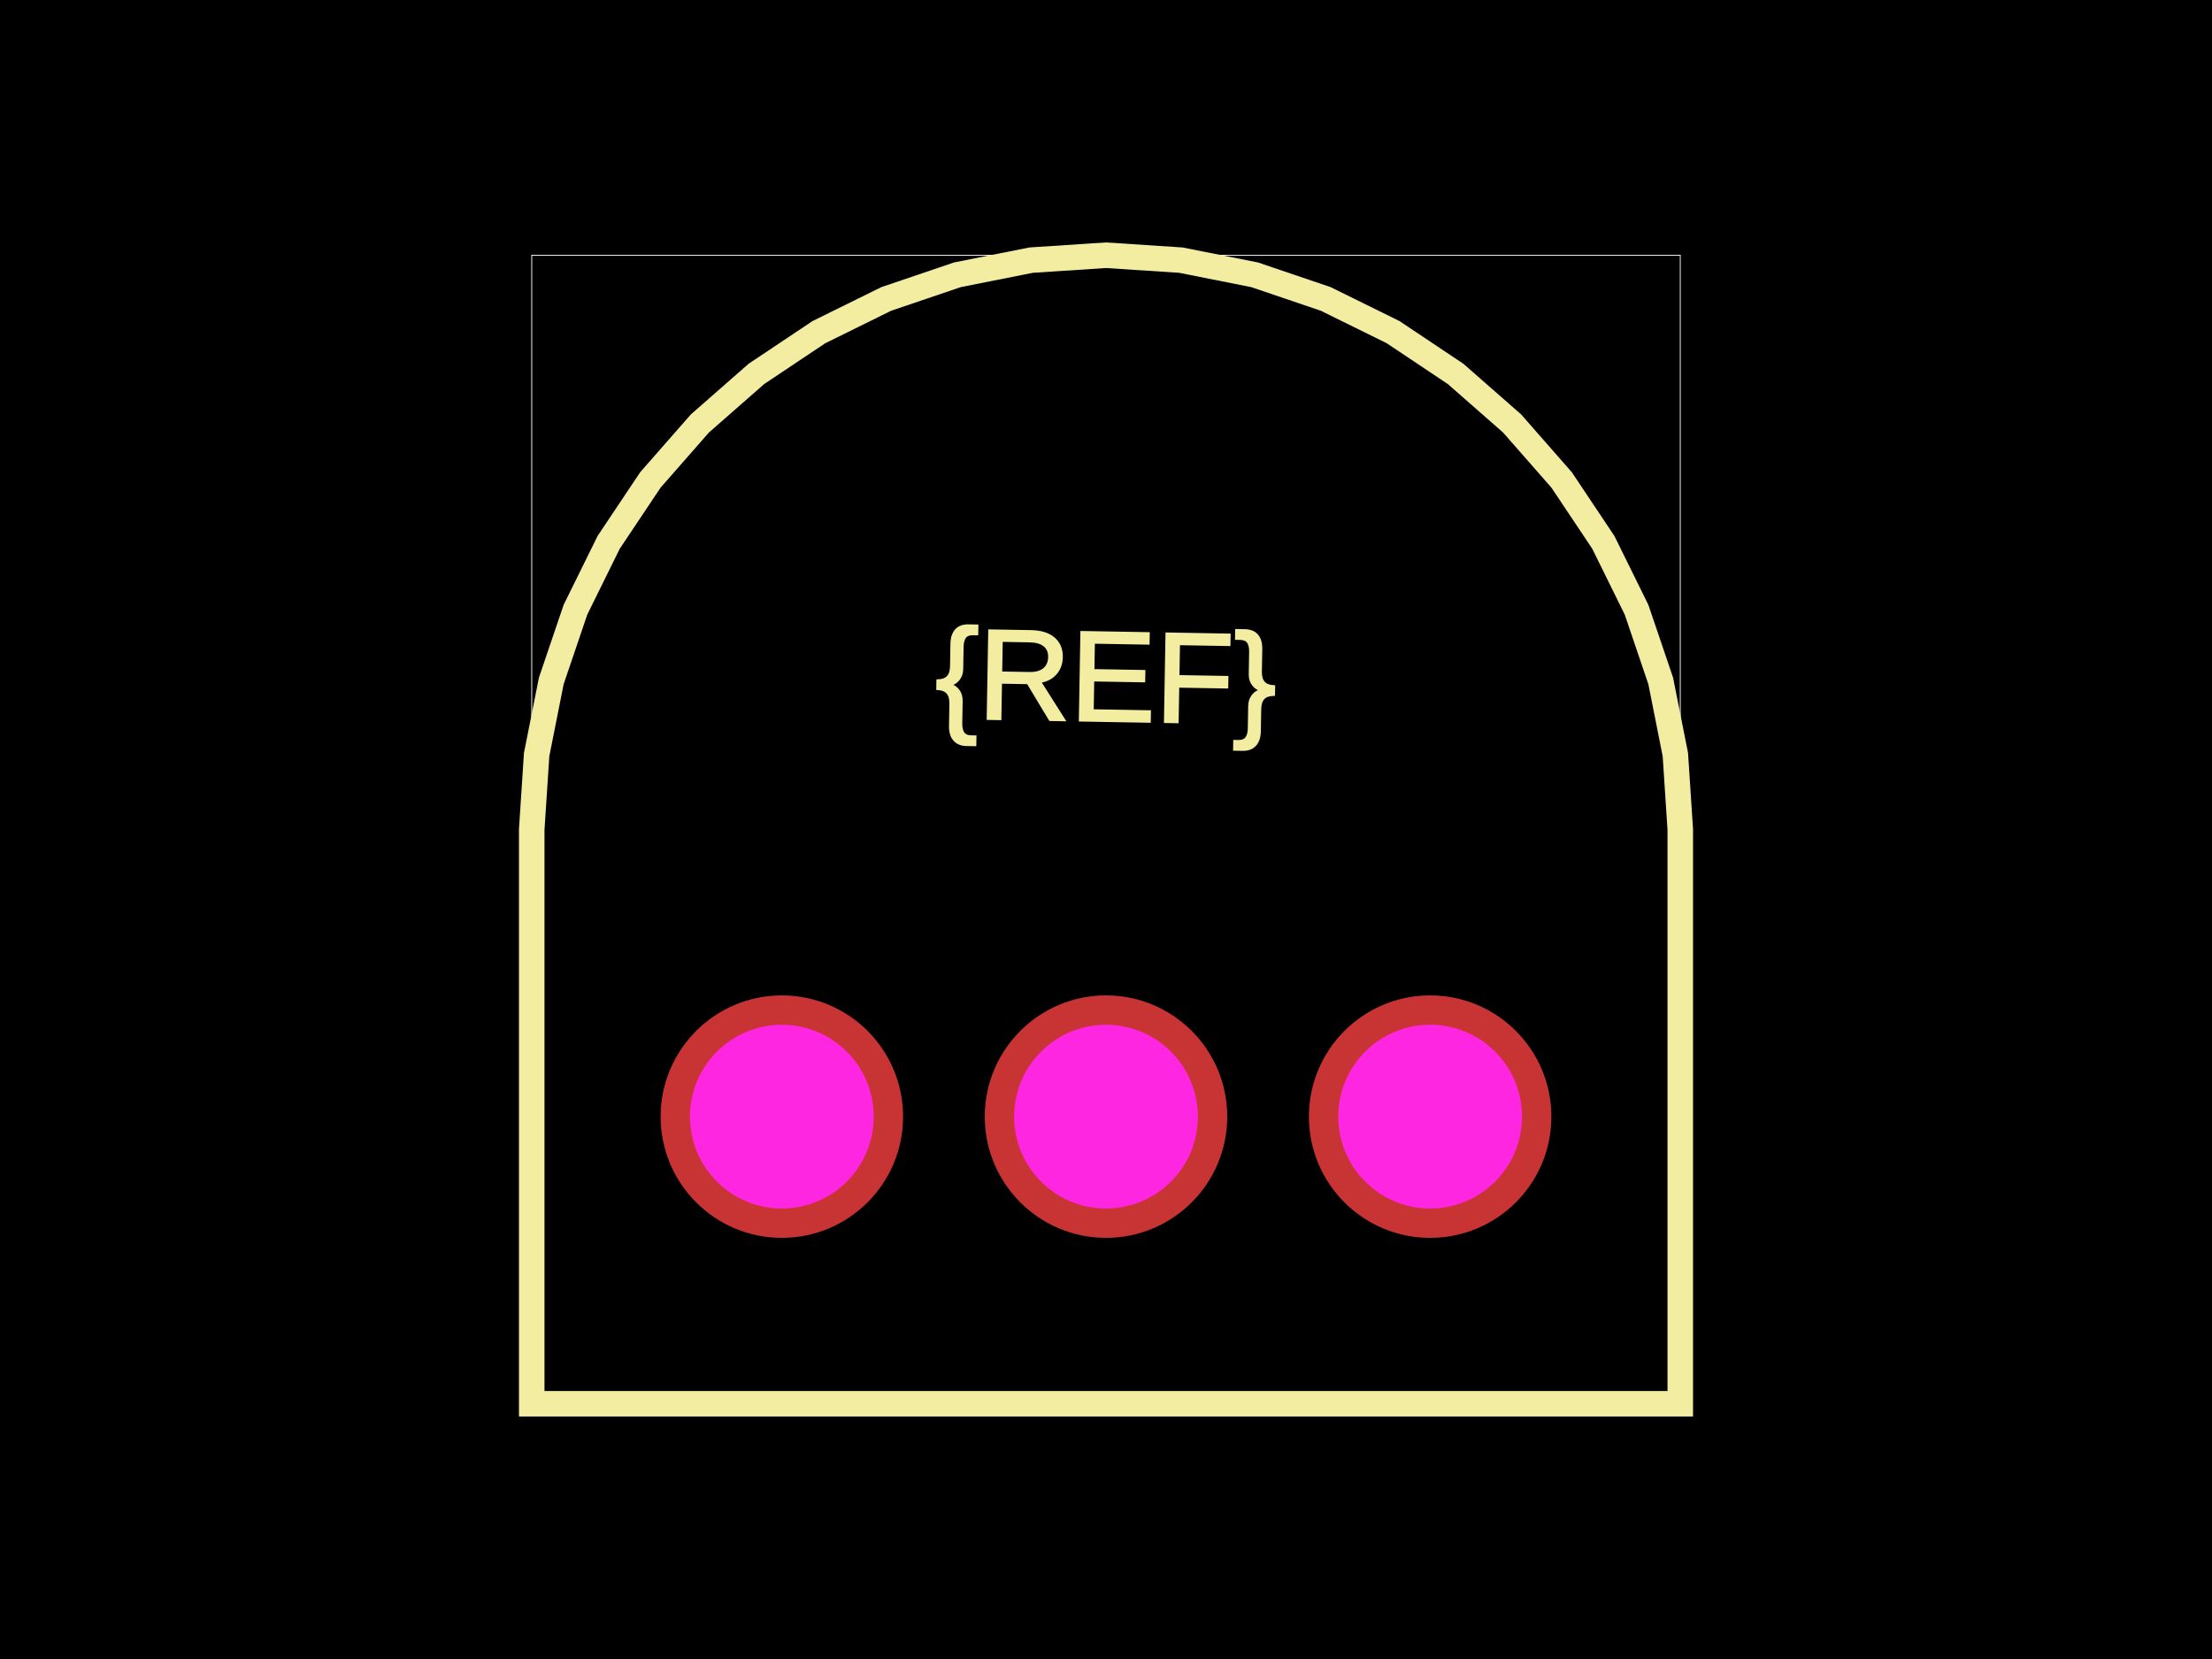
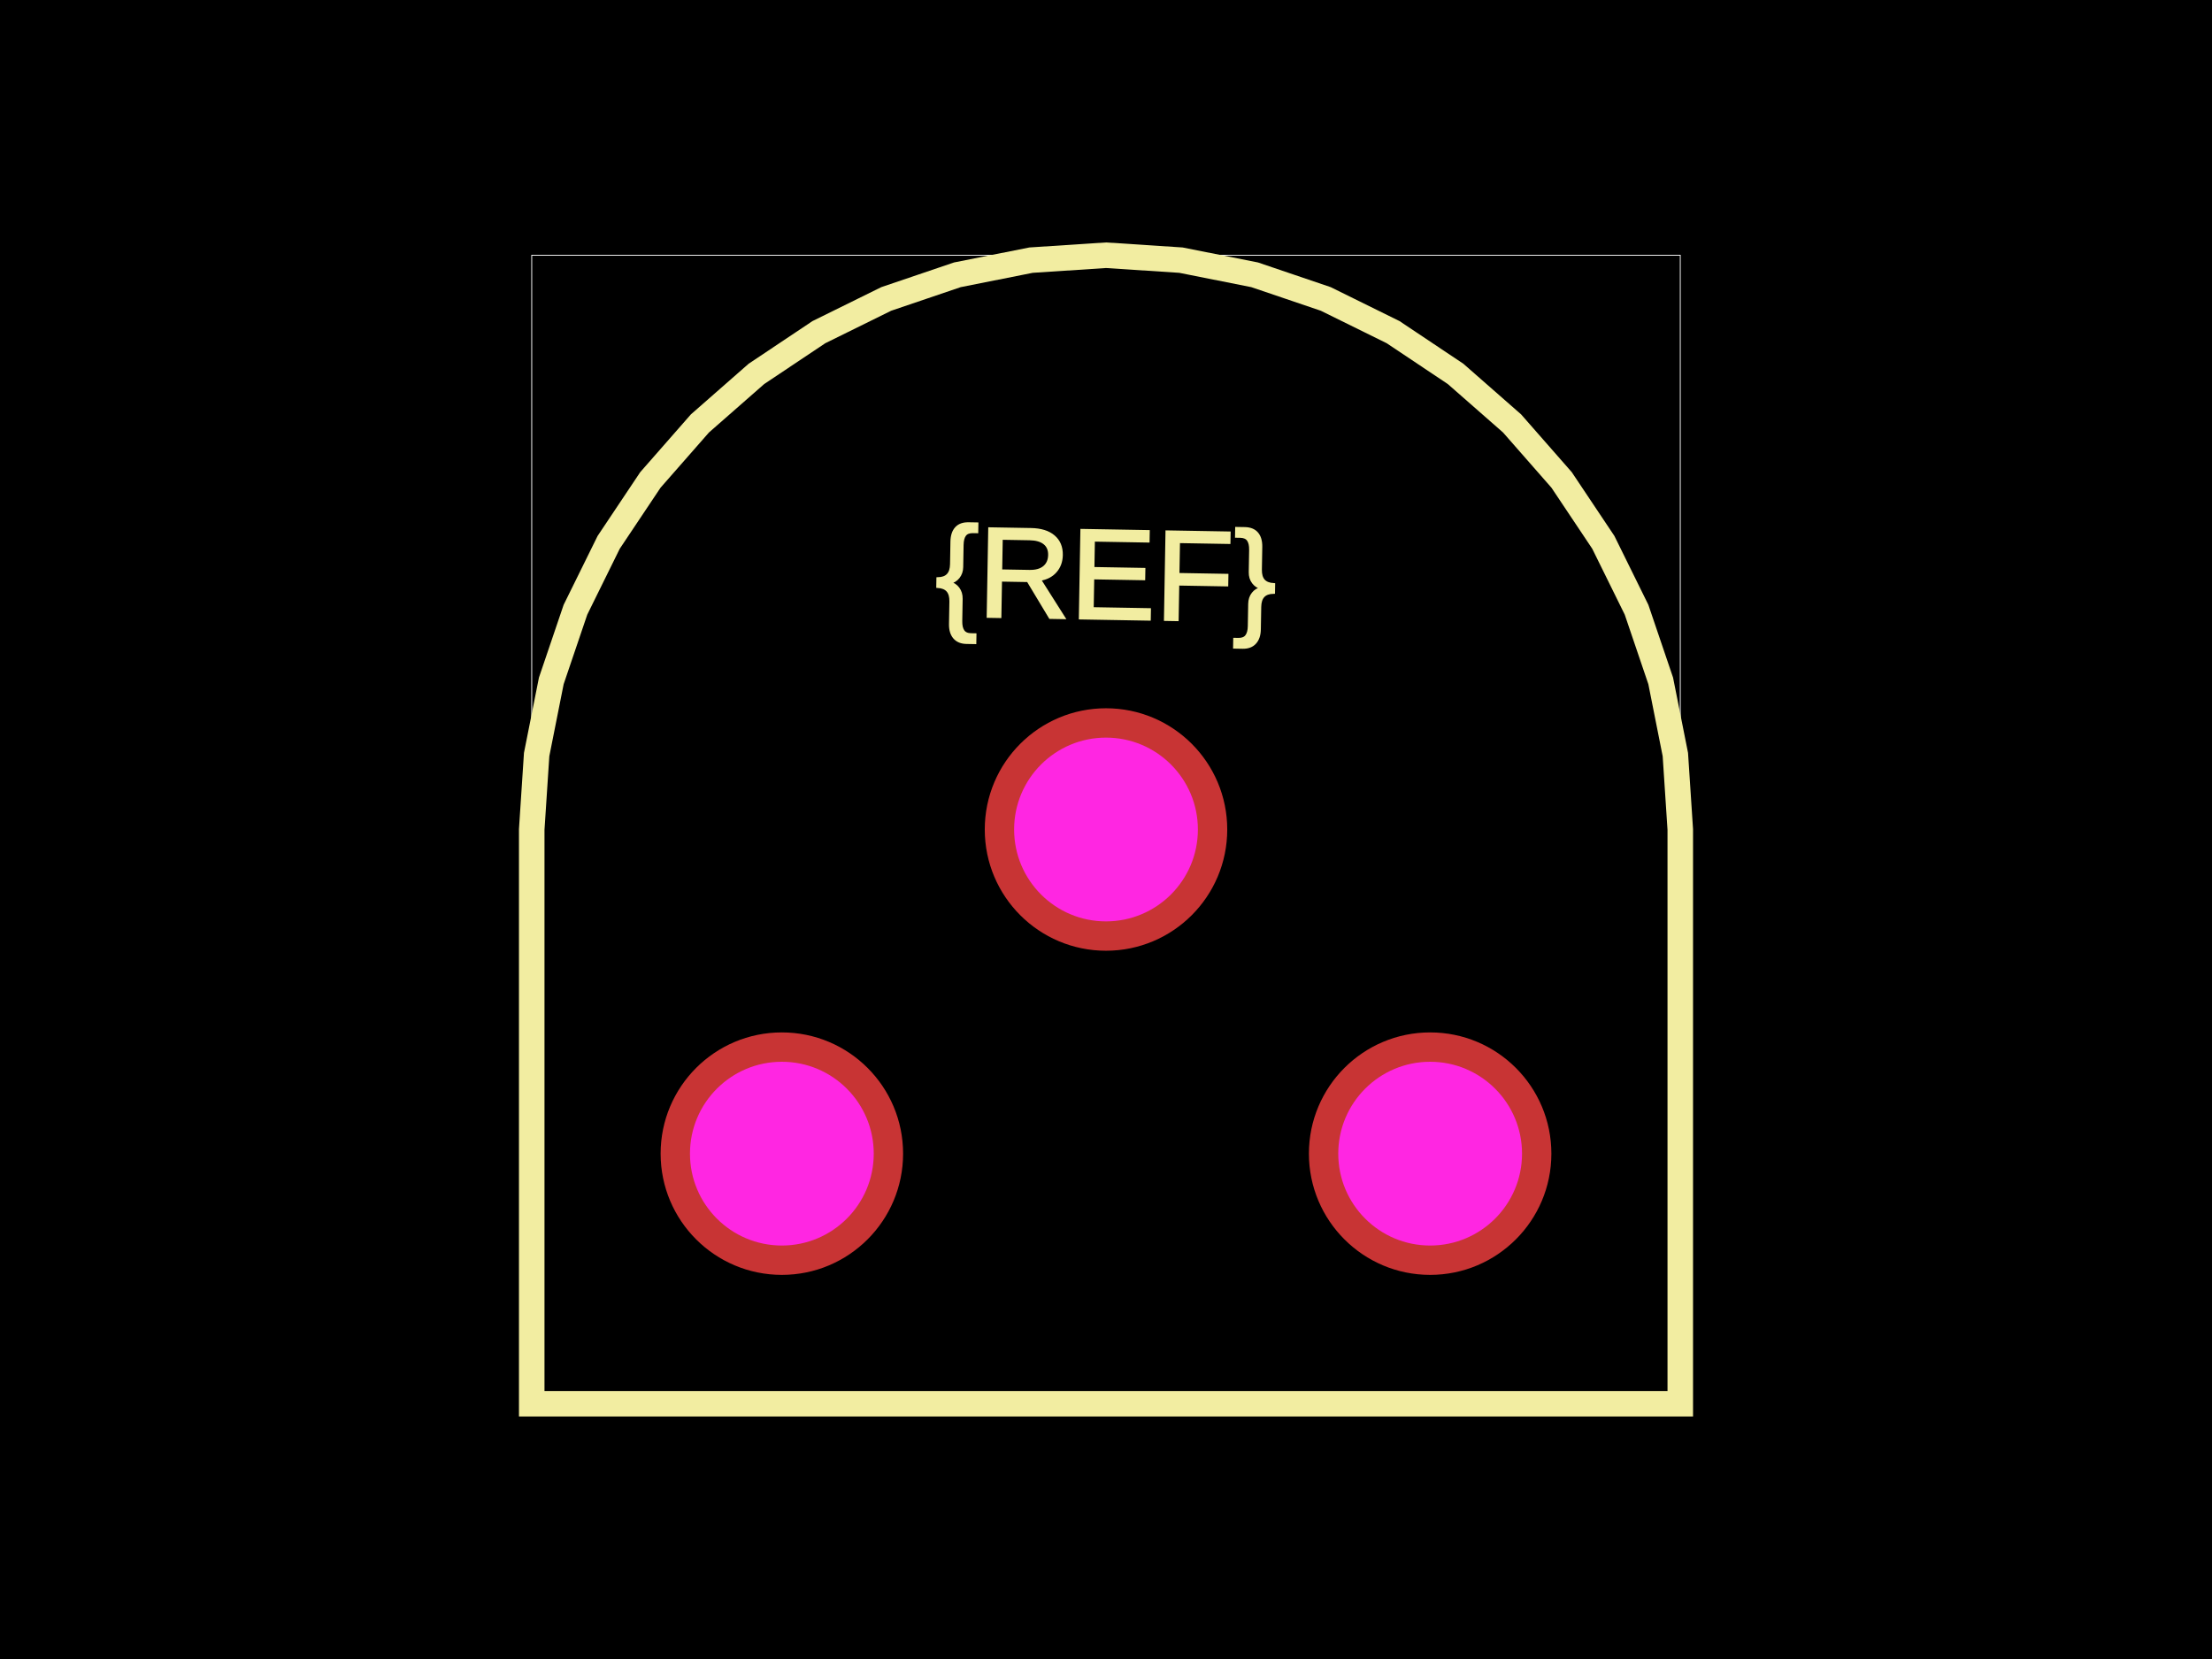
<svg xmlns="http://www.w3.org/2000/svg" width="800" height="600">
  <style>
              .boundary { fill: #000; }
              .pcb-board { fill: none; }
              .pcb-trace { fill: none; }
              .pcb-hole-outer { fill: rgb(200, 52, 52); }
              .pcb-hole-inner { fill: rgb(255, 38, 226); }
              .pcb-pad { }
              .pcb-boundary { fill: none; stroke: #fff; stroke-width: 0.3; }
              .pcb-silkscreen { fill: none; }
              .pcb-silkscreen-top { stroke: #f2eda1; }
              .pcb-silkscreen-bottom { stroke: #f2eda1; }
              .pcb-silkscreen-text { fill: #f2eda1; }
            </style>
  <rect class="boundary" x="0" y="0" width="800" height="600" />
  <rect class="pcb-boundary" x="192.308" y="92.308" width="415.385" height="415.385" />
  <path class="pcb-silkscreen pcb-silkscreen-top" d="M 607.692 300 L 605.915 272.891 L 600.615 246.245 L 591.883 220.52 L 579.867 196.154 L 564.773 173.565 L 546.861 153.139 L 526.435 135.227 L 503.846 120.133 L 479.48 108.117 L 453.755 99.385 L 427.109 94.085 L 400 92.308 L 372.891 94.085 L 346.245 99.385 L 320.52 108.117 L 296.154 120.133 L 273.565 135.227 L 253.139 153.139 L 235.227 173.565 L 220.133 196.154 L 208.117 220.52 L 199.385 246.245 L 194.085 272.891 L 192.308 300 L 192.308 507.692 L 607.692 507.692 L 607.692 300 Z" stroke-width="9.231" data-pcb-component-id="" data-pcb-silkscreen-path-id="" />
-   <text x="0" y="0" font-family="Arial, sans-serif" font-size="46.154" text-anchor="middle" dominant-baseline="central" transform="matrix(0.9998477,0.01745241,-0.01745241,0.9998477,400,244.6154)" class="pcb-silkscreen-text pcb-silkscreen-top" data-pcb-silkscreen-text-id="pcb_component_1">{REF}</text>
+   <text x="0" y="0" font-family="Arial, sans-serif" font-size="46.154" text-anchor="middle" dominant-baseline="central" transform="matrix(0.9998477,0.01745241,-0.01745241,0.9998477,400,207.6923)" class="pcb-silkscreen-text pcb-silkscreen-top" data-pcb-silkscreen-text-id="pcb_component_1">{REF}</text>
  <g>
-     <circle class="pcb-hole-outer" cx="282.769" cy="403.846" r="43.846" />
-     <circle class="pcb-hole-inner" cx="282.769" cy="403.846" r="33.231" />
+     <circle class="pcb-hole-outer" cx="400" cy="300" r="43.846" />
+     <circle class="pcb-hole-inner" cx="400" cy="300" r="33.231" />
  </g>
  <g>
-     <circle class="pcb-hole-outer" cx="400" cy="403.846" r="43.846" />
-     <circle class="pcb-hole-inner" cx="400" cy="403.846" r="33.231" />
+     <circle class="pcb-hole-outer" cx="282.769" cy="417.231" r="43.846" />
+     <circle class="pcb-hole-inner" cx="282.769" cy="417.231" r="33.231" />
  </g>
  <g>
-     <circle class="pcb-hole-outer" cx="517.231" cy="403.846" r="43.846" />
-     <circle class="pcb-hole-inner" cx="517.231" cy="403.846" r="33.231" />
+     <circle class="pcb-hole-outer" cx="517.231" cy="417.231" r="43.846" />
+     <circle class="pcb-hole-inner" cx="517.231" cy="417.231" r="33.231" />
  </g>
</svg>
